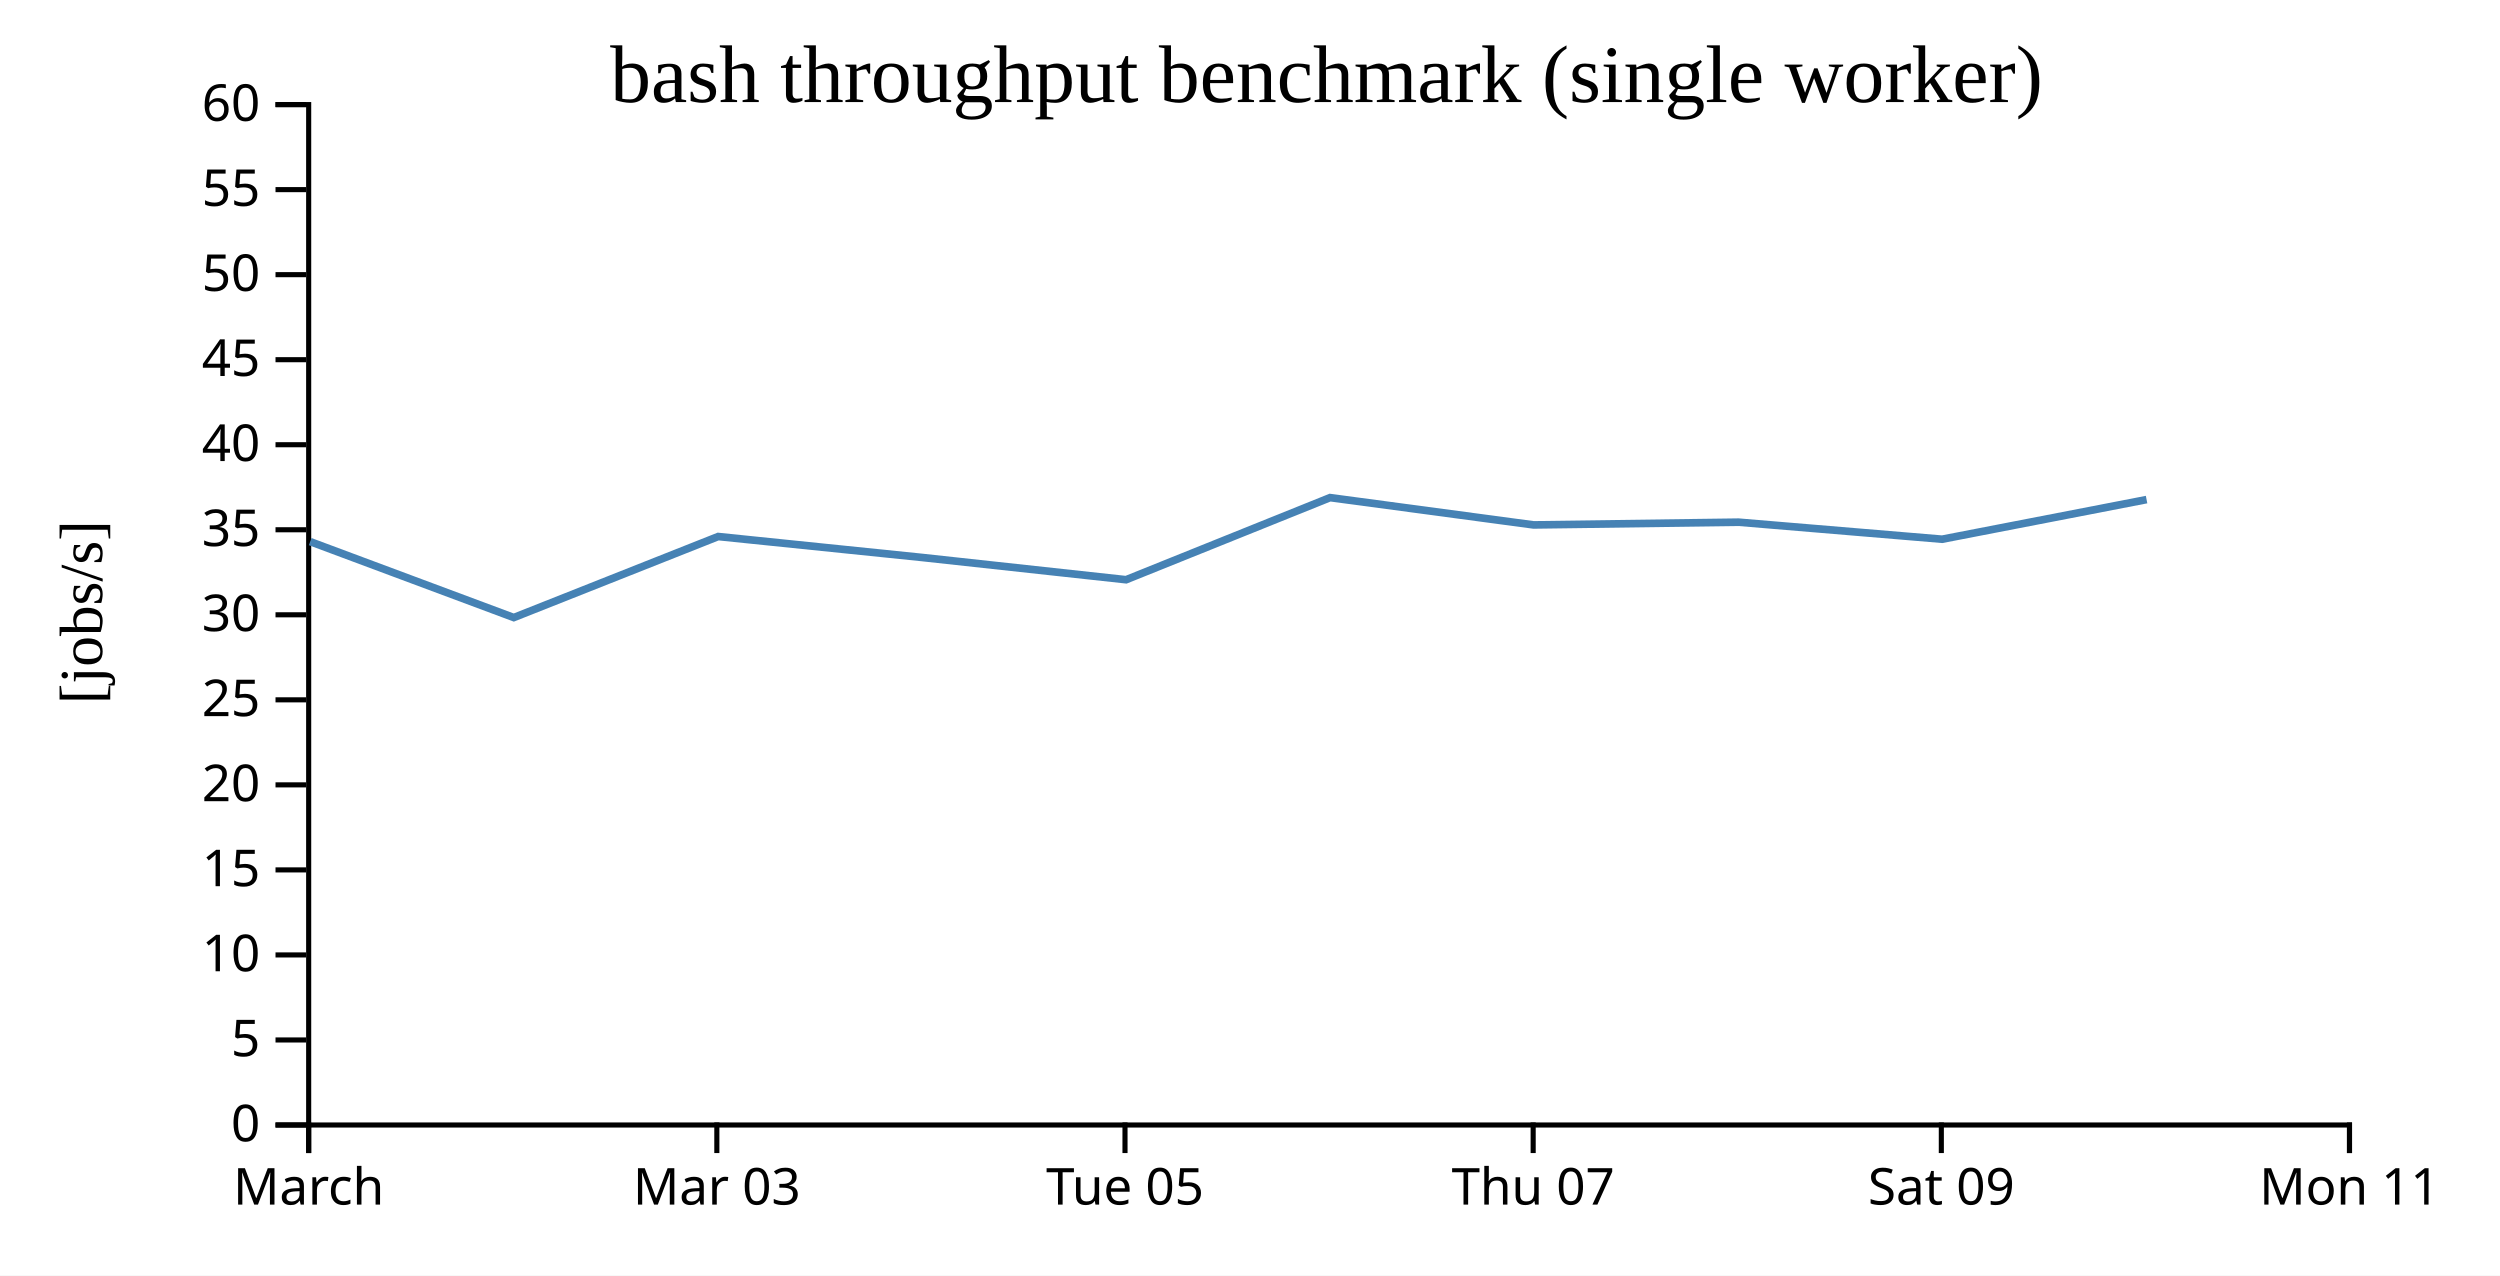
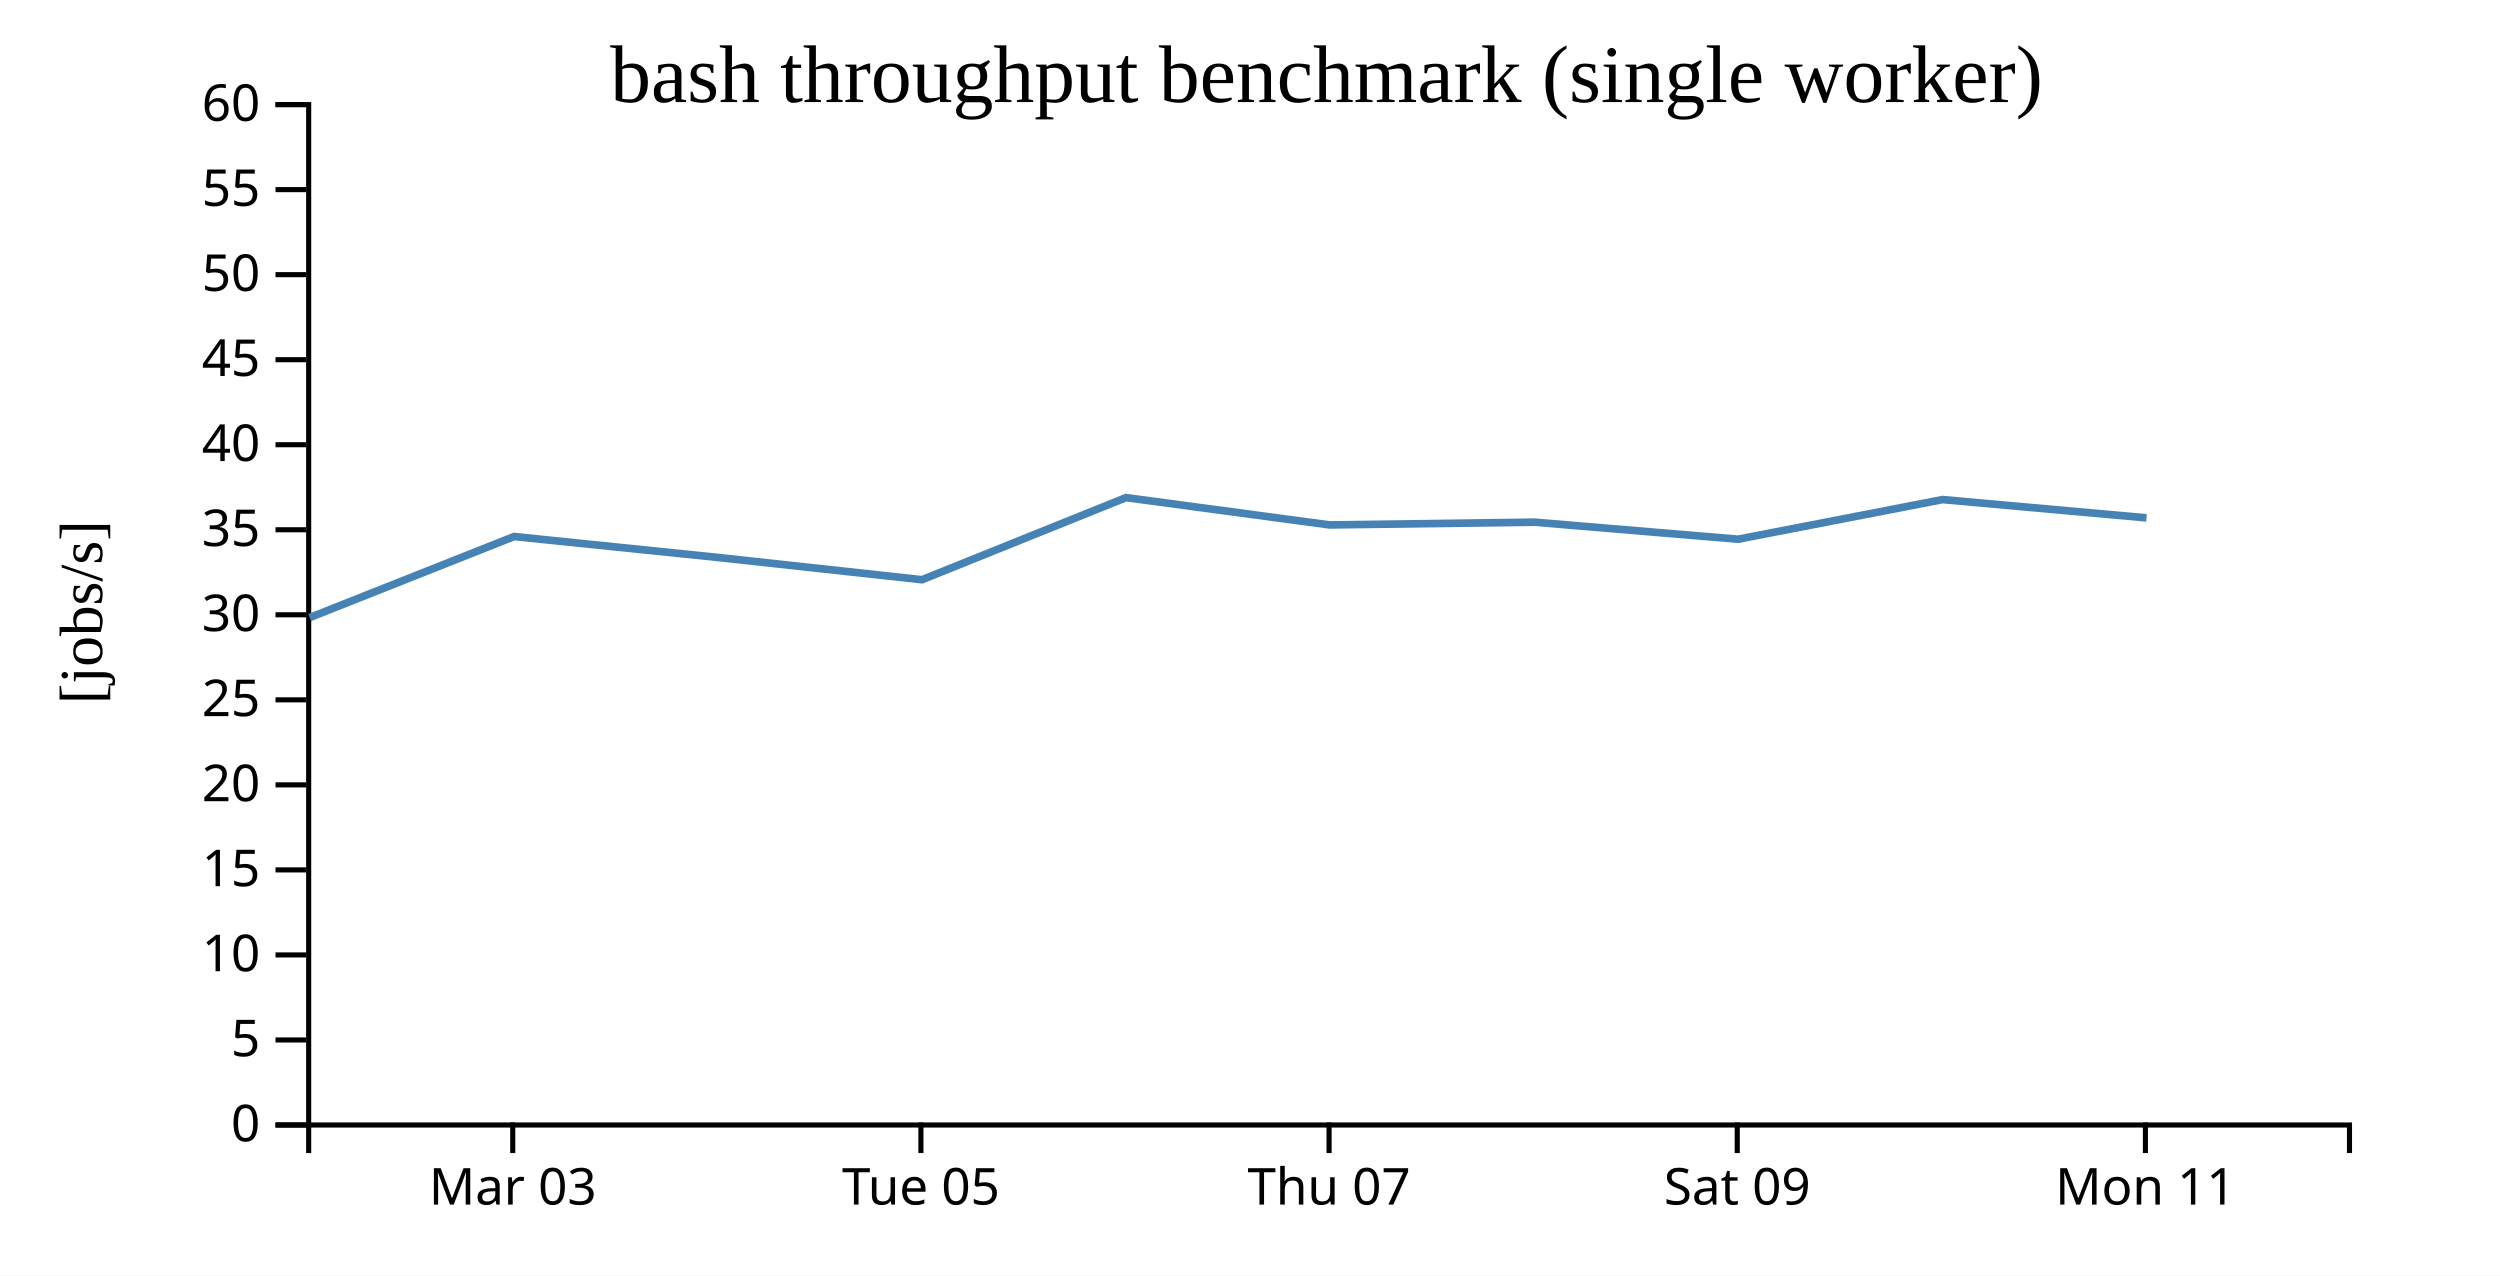
<svg xmlns="http://www.w3.org/2000/svg" width="490" height="250">
  <rect width="100%" height="100%" fill="white" />
  <g transform="translate(60,20)">
    <g transform="translate(0,200)" fill="none" font-size="10" font-family="sans-serif" text-anchor="middle">
      <path class="domain" stroke="currentColor" d="M0.5,6V0.5H400.5V6" />
-       <g class="tick" opacity="1" transform="translate(0.5,0)">
-         <line stroke="currentColor" y2="6" />
-         <text fill="currentColor" y="9" dy="0.71em">March</text>
-       </g>
-       <g class="tick" opacity="1" transform="translate(80.5,0)">
+       <g class="tick" opacity="1" transform="translate(40.5,0)">
        <line stroke="currentColor" y2="6" />
        <text fill="currentColor" y="9" dy="0.71em">Mar 03</text>
      </g>
-       <g class="tick" opacity="1" transform="translate(160.5,0)">
+       <g class="tick" opacity="1" transform="translate(120.5,0)">
        <line stroke="currentColor" y2="6" />
        <text fill="currentColor" y="9" dy="0.71em">Tue 05</text>
      </g>
-       <g class="tick" opacity="1" transform="translate(240.5,0)">
+       <g class="tick" opacity="1" transform="translate(200.5,0)">
        <line stroke="currentColor" y2="6" />
        <text fill="currentColor" y="9" dy="0.71em">Thu 07</text>
      </g>
-       <g class="tick" opacity="1" transform="translate(320.5,0)">
+       <g class="tick" opacity="1" transform="translate(280.5,0)">
        <line stroke="currentColor" y2="6" />
        <text fill="currentColor" y="9" dy="0.71em">Sat 09</text>
      </g>
-       <g class="tick" opacity="1" transform="translate(400.5,0)">
+       <g class="tick" opacity="1" transform="translate(360.5,0)">
        <line stroke="currentColor" y2="6" />
        <text fill="currentColor" y="9" dy="0.71em">Mon 11</text>
      </g>
    </g>
    <g fill="none" font-size="10" font-family="sans-serif" text-anchor="end">
      <path class="domain" stroke="currentColor" d="M-6,200.5H0.5V0.5H-6" />
      <g class="tick" opacity="1" transform="translate(0,200.5)">
        <line stroke="currentColor" x2="-6" />
        <text fill="currentColor" x="-9" dy="0.32em">0</text>
      </g>
      <g class="tick" opacity="1" transform="translate(0,183.8333)">
        <line stroke="currentColor" x2="-6" />
        <text fill="currentColor" x="-9" dy="0.32em">5</text>
      </g>
      <g class="tick" opacity="1" transform="translate(0,167.1667)">
        <line stroke="currentColor" x2="-6" />
        <text fill="currentColor" x="-9" dy="0.32em">10</text>
      </g>
      <g class="tick" opacity="1" transform="translate(0,150.5)">
        <line stroke="currentColor" x2="-6" />
        <text fill="currentColor" x="-9" dy="0.32em">15</text>
      </g>
      <g class="tick" opacity="1" transform="translate(0,133.8333)">
        <line stroke="currentColor" x2="-6" />
        <text fill="currentColor" x="-9" dy="0.32em">20</text>
      </g>
      <g class="tick" opacity="1" transform="translate(0,117.1667)">
        <line stroke="currentColor" x2="-6" />
        <text fill="currentColor" x="-9" dy="0.32em">25</text>
      </g>
      <g class="tick" opacity="1" transform="translate(0,100.5)">
        <line stroke="currentColor" x2="-6" />
        <text fill="currentColor" x="-9" dy="0.32em">30</text>
      </g>
      <g class="tick" opacity="1" transform="translate(0,83.83333)">
        <line stroke="currentColor" x2="-6" />
        <text fill="currentColor" x="-9" dy="0.32em">35</text>
      </g>
      <g class="tick" opacity="1" transform="translate(0,67.16667)">
        <line stroke="currentColor" x2="-6" />
        <text fill="currentColor" x="-9" dy="0.32em">40</text>
      </g>
      <g class="tick" opacity="1" transform="translate(0,50.5)">
        <line stroke="currentColor" x2="-6" />
        <text fill="currentColor" x="-9" dy="0.32em">45</text>
      </g>
      <g class="tick" opacity="1" transform="translate(0,33.83333)">
        <line stroke="currentColor" x2="-6" />
        <text fill="currentColor" x="-9" dy="0.32em">50</text>
      </g>
      <g class="tick" opacity="1" transform="translate(0,17.16667)">
        <line stroke="currentColor" x2="-6" />
        <text fill="currentColor" x="-9" dy="0.32em">55</text>
      </g>
      <g class="tick" opacity="1" transform="translate(0,0.5)">
        <line stroke="currentColor" x2="-6" />
        <text fill="currentColor" x="-9" dy="0.32em">60</text>
      </g>
    </g>
    <text text-anchor="middle" style="font-size: 12px" transform="rotate(-90)" y="-40" x="-100">[jobs/s]</text>
    <text text-anchor="middle" style="font-size: 16px" y="0" x="200">bash throughput benchmark (single worker)</text>
-     <path fill="none" stroke="steelblue" stroke-width="1.5" d="M0.793,86.157L40.702,101.041L80.761,85.16L120.729,89.265L160.71,93.626L200.692,77.532L240.577,82.885L280.749,82.347L320.653,85.688L360.729,77.918" />
+     <path fill="none" stroke="steelblue" stroke-width="1.5" d="M0.702,101.041L40.761,85.16L80.729,89.265L120.71,93.626L160.692,77.532L200.577,82.885L240.749,82.347L280.653,85.688L320.729,77.918L360.713,81.503" />
  </g>
</svg>
